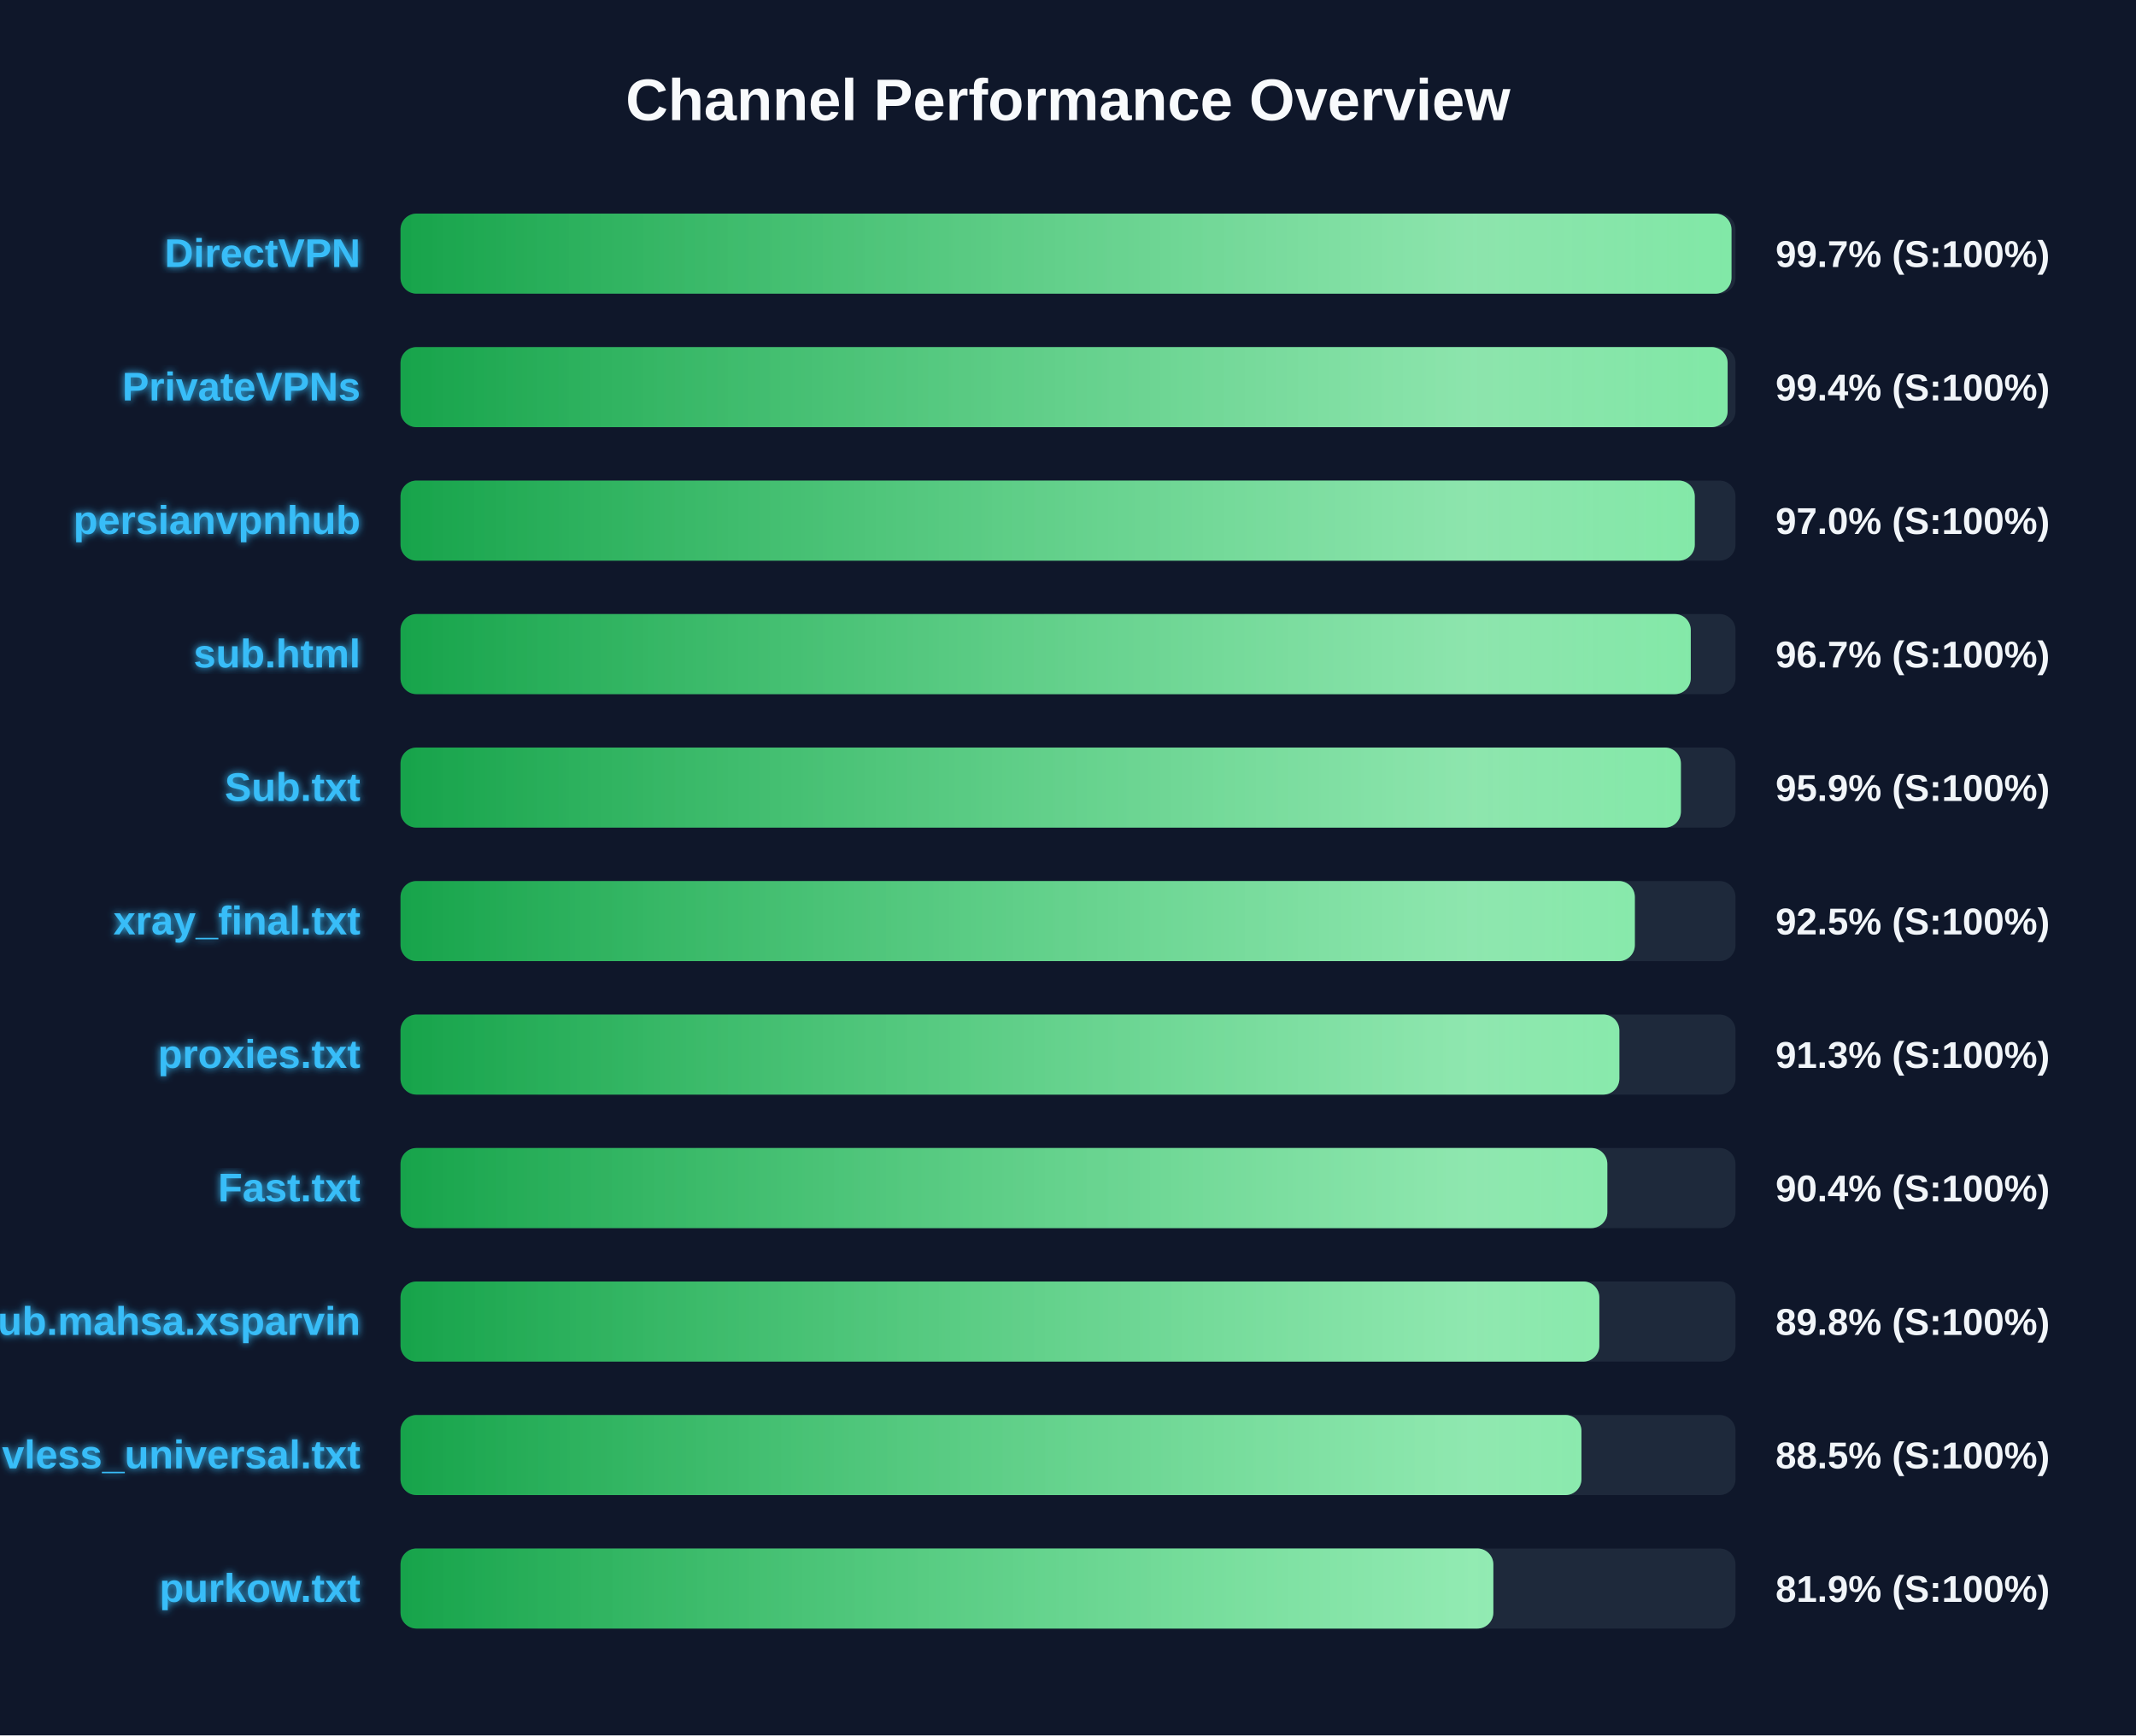
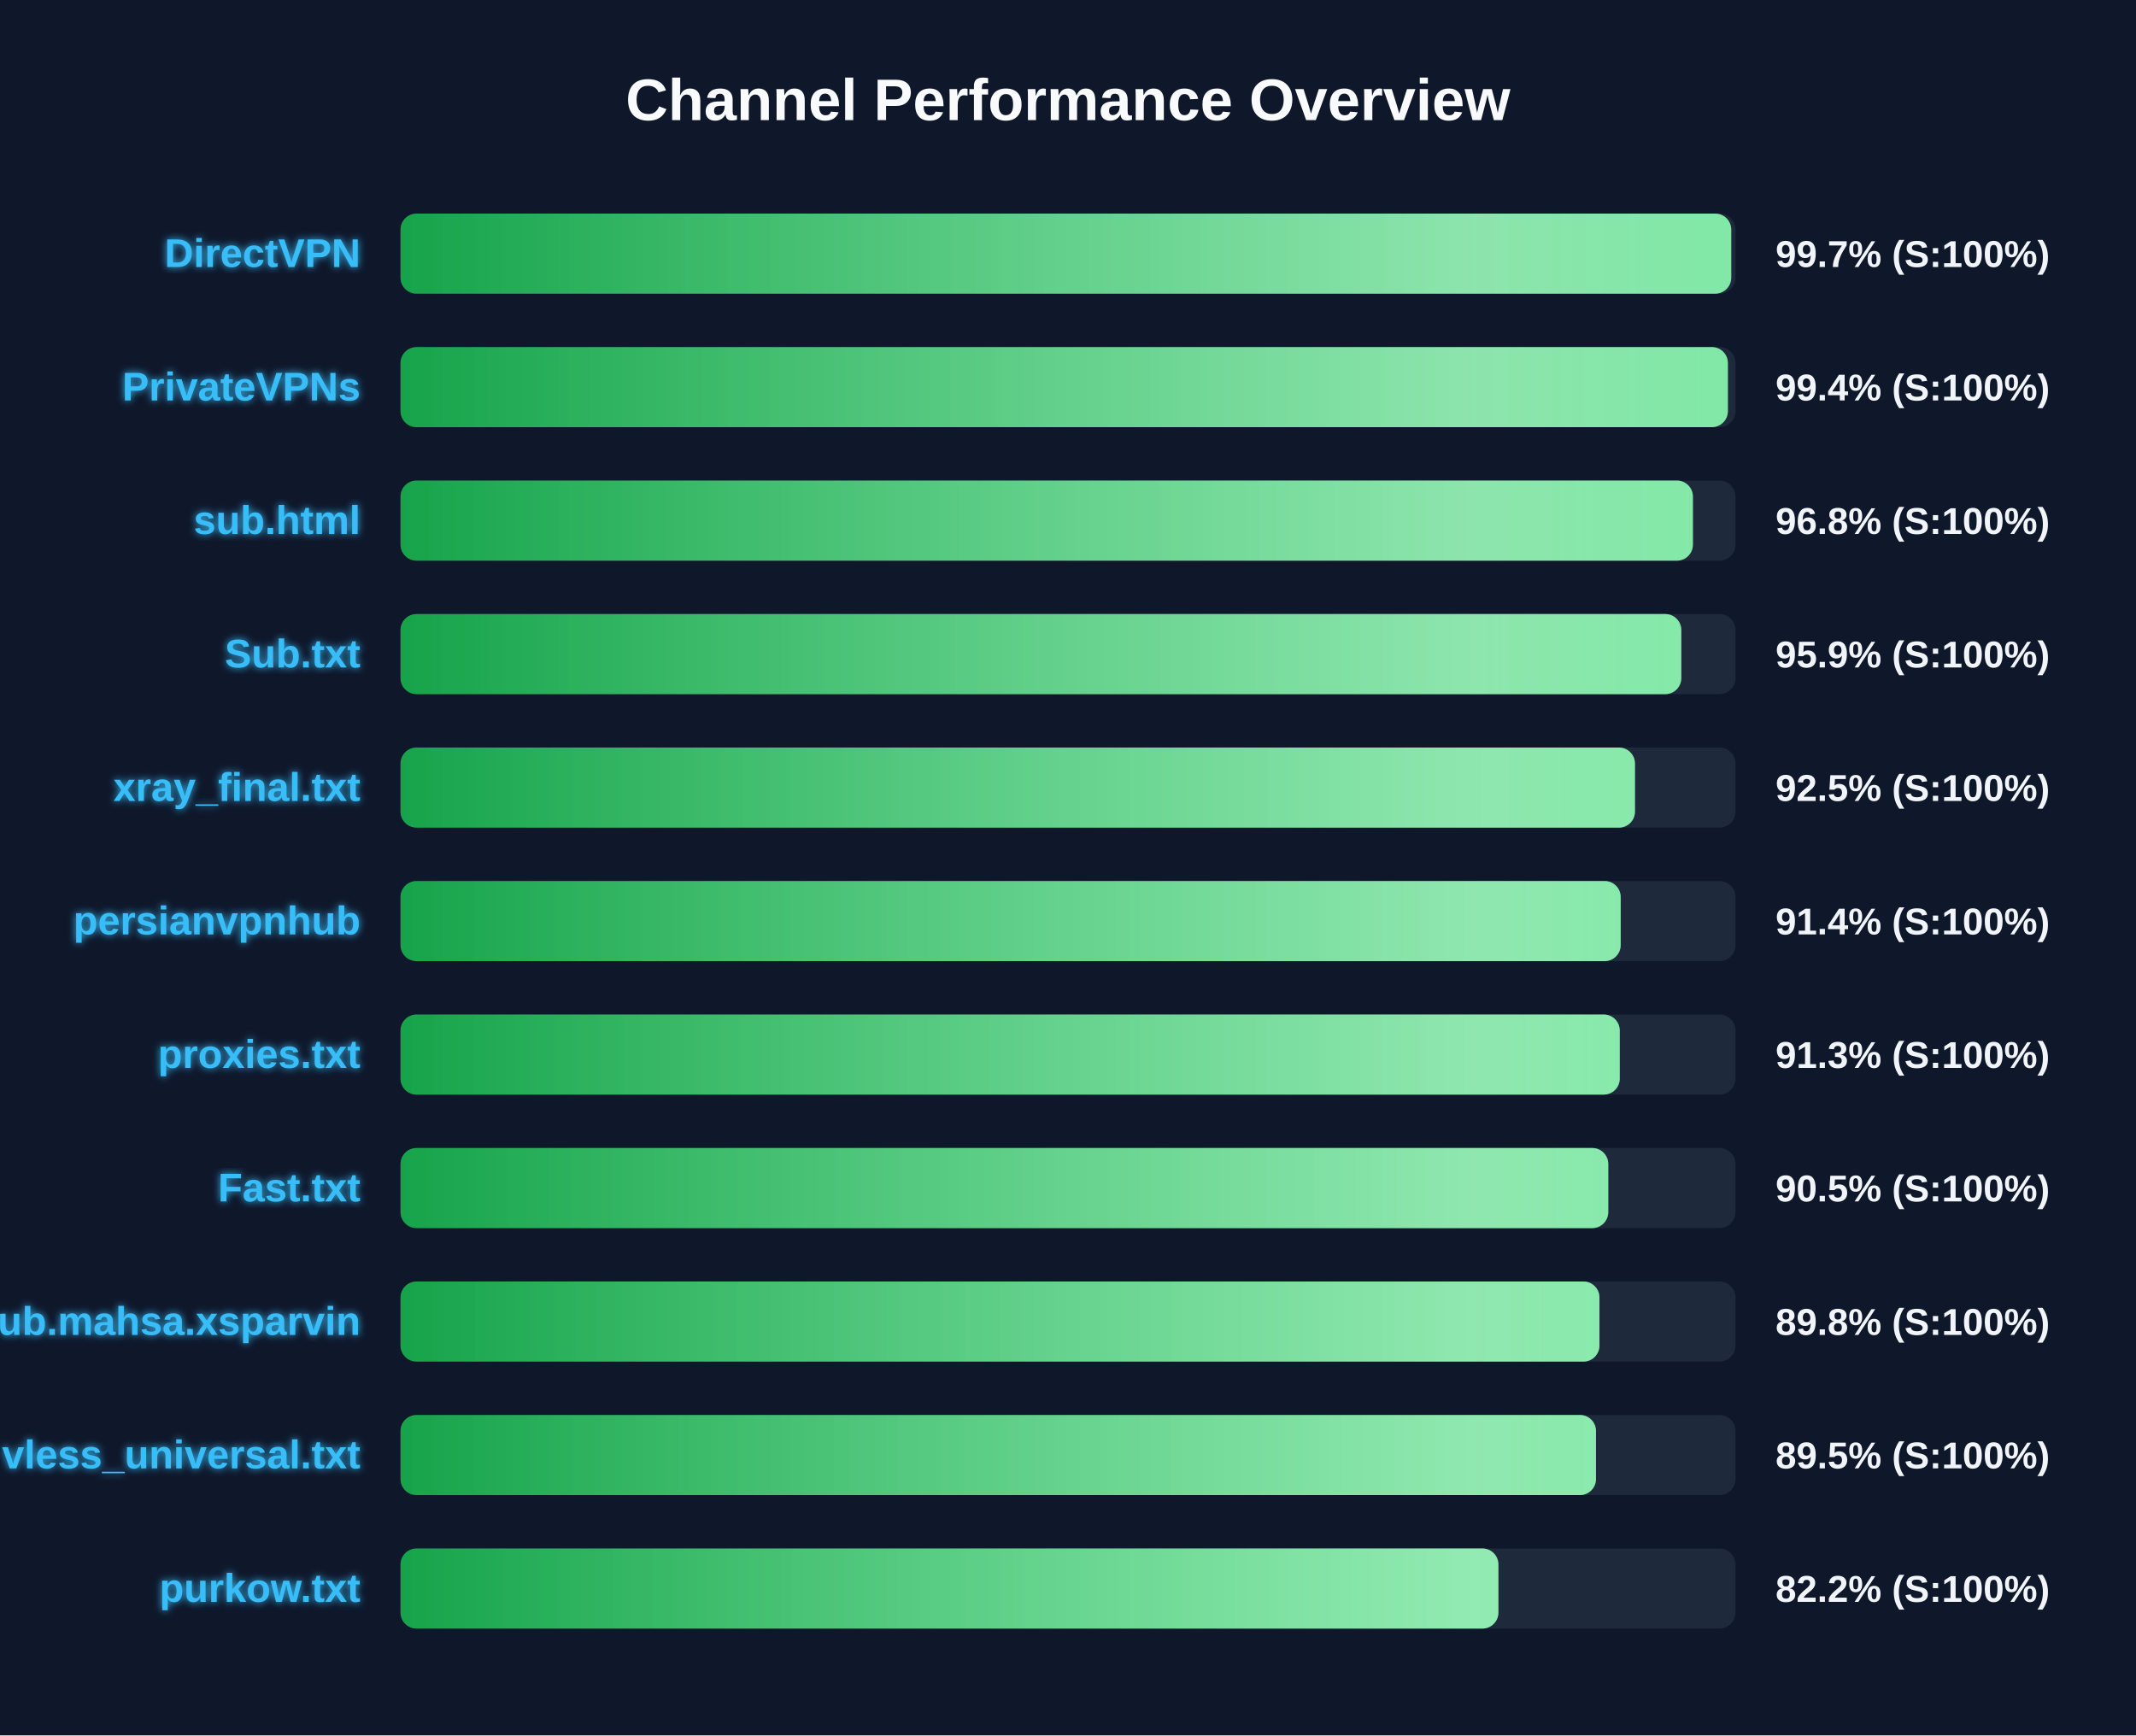
<svg xmlns="http://www.w3.org/2000/svg" width="800" height="650" version="1.1">
  <defs>
    <linearGradient id="grad-green" x1="0%" y1="0%" x2="100%" y2="0%">
      <stop offset="0%" stop-color="#16a34a" />
      <stop offset="100%" stop-color="#4ade80" />
    </linearGradient>
    <linearGradient id="grad-yellow" x1="0%" y1="0%" x2="100%" y2="0%">
      <stop offset="0%" stop-color="#ca8a04" />
      <stop offset="100%" stop-color="#fde047" />
    </linearGradient>
    <linearGradient id="grad-red" x1="0%" y1="0%" x2="100%" y2="0%">
      <stop offset="0%" stop-color="#dc2626" />
      <stop offset="100%" stop-color="#f87171" />
    </linearGradient>
    <linearGradient id="shimmer" x1="0%" y1="0%" x2="100%" y2="0%">
      <stop offset="0%" stop-color="rgba(255,255,255,0)" />
      <stop offset="50%" stop-color="rgba(255,255,255,0.4)" />
      <stop offset="100%" stop-color="rgba(255,255,255,0)" />
    </linearGradient>
    <filter id="glow" x="-20%" y="-20%" width="140%" height="140%">
      <feGaussianBlur stdDeviation="1.5" result="blur" />
      <feComposite in="SourceGraphic" in2="blur" operator="over" />
    </filter>
  </defs>
  <style>
        .bg-rect { fill: #0f172a; }
        .title { font: bold 22px 'Segoe UI', Arial, sans-serif; fill: #f8fafc; }
        .row { font: bold 15px 'Segoe UI', Arial, sans-serif; fill: #38bdf8; filter: url(#glow); }
        .score { font: bold 14px 'Segoe UI', Arial, sans-serif; fill: #f1f5f9; }
        @keyframes shimmer-anim {
            0% { transform: translateX(-100%); }
            100% { transform: translateX(200%); }
        }
        .shimmer-rect {
            animation: shimmer-anim 2.5s infinite linear;
        }
    </style>
  <rect width="100%" height="100%" class="bg-rect" />
  <text x="400" y="45" text-anchor="middle" class="title">Channel Performance Overview</text>
  <rect x="150" y="80" width="500" height="30" fill="#1e293b" rx="6" />
  <clipPath id="clip-0">
-     <rect x="150" y="80" width="498.5" height="30" rx="6" />
+     <rect x="150" y="80" width="498.4" height="30" rx="6" />
  </clipPath>
-   <rect x="150" y="80" width="498.5" height="30" fill="url(#grad-green)" rx="6" />
+   <rect x="150" y="80" width="498.4" height="30" fill="url(#grad-green)" rx="6" />
  <g clip-path="url(#clip-0)">
    <rect x="150" y="80" width="100%" height="30" fill="url(#shimmer)" class="shimmer-rect" />
  </g>
  <text x="135" y="100" text-anchor="end" class="row">DirectVPN</text>
  <text x="665" y="100" text-anchor="start" class="score">99.7% (S:100%)</text>
  <rect x="150" y="130" width="500" height="30" fill="#1e293b" rx="6" />
  <clipPath id="clip-1">
-     <rect x="150" y="130" width="497.05" height="30" rx="6" />
+     <rect x="150" y="130" width="497.15" height="30" rx="6" />
  </clipPath>
-   <rect x="150" y="130" width="497.05" height="30" fill="url(#grad-green)" rx="6" />
+   <rect x="150" y="130" width="497.15" height="30" fill="url(#grad-green)" rx="6" />
  <g clip-path="url(#clip-1)">
    <rect x="150" y="130" width="100%" height="30" fill="url(#shimmer)" class="shimmer-rect" />
  </g>
  <text x="135" y="150" text-anchor="end" class="row">PrivateVPNs</text>
  <text x="665" y="150" text-anchor="start" class="score">99.4% (S:100%)</text>
  <rect x="150" y="180" width="500" height="30" fill="#1e293b" rx="6" />
  <clipPath id="clip-2">
-     <rect x="150" y="180" width="484.75" height="30" rx="6" />
+     <rect x="150" y="180" width="484.05" height="30" rx="6" />
  </clipPath>
-   <rect x="150" y="180" width="484.75" height="30" fill="url(#grad-green)" rx="6" />
+   <rect x="150" y="180" width="484.05" height="30" fill="url(#grad-green)" rx="6" />
  <g clip-path="url(#clip-2)">
    <rect x="150" y="180" width="100%" height="30" fill="url(#shimmer)" class="shimmer-rect" />
  </g>
-   <text x="135" y="200" text-anchor="end" class="row">persianvpnhub</text>
-   <text x="665" y="200" text-anchor="start" class="score">97.0% (S:100%)</text>
+   <text x="135" y="200" text-anchor="end" class="row">sub.html</text>
+   <text x="665" y="200" text-anchor="start" class="score">96.8% (S:100%)</text>
  <rect x="150" y="230" width="500" height="30" fill="#1e293b" rx="6" />
  <clipPath id="clip-3">
-     <rect x="150" y="230" width="483.25" height="30" rx="6" />
+     <rect x="150" y="230" width="479.7" height="30" rx="6" />
  </clipPath>
-   <rect x="150" y="230" width="483.25" height="30" fill="url(#grad-green)" rx="6" />
+   <rect x="150" y="230" width="479.7" height="30" fill="url(#grad-green)" rx="6" />
  <g clip-path="url(#clip-3)">
    <rect x="150" y="230" width="100%" height="30" fill="url(#shimmer)" class="shimmer-rect" />
  </g>
-   <text x="135" y="250" text-anchor="end" class="row">sub.html</text>
-   <text x="665" y="250" text-anchor="start" class="score">96.7% (S:100%)</text>
+   <text x="135" y="250" text-anchor="end" class="row">Sub.txt</text>
+   <text x="665" y="250" text-anchor="start" class="score">95.9% (S:100%)</text>
  <rect x="150" y="280" width="500" height="30" fill="#1e293b" rx="6" />
  <clipPath id="clip-4">
-     <rect x="150" y="280" width="479.55" height="30" rx="6" />
+     <rect x="150" y="280" width="462.35" height="30" rx="6" />
  </clipPath>
-   <rect x="150" y="280" width="479.55" height="30" fill="url(#grad-green)" rx="6" />
+   <rect x="150" y="280" width="462.35" height="30" fill="url(#grad-green)" rx="6" />
  <g clip-path="url(#clip-4)">
    <rect x="150" y="280" width="100%" height="30" fill="url(#shimmer)" class="shimmer-rect" />
  </g>
-   <text x="135" y="300" text-anchor="end" class="row">Sub.txt</text>
-   <text x="665" y="300" text-anchor="start" class="score">95.9% (S:100%)</text>
+   <text x="135" y="300" text-anchor="end" class="row">xray_final.txt</text>
+   <text x="665" y="300" text-anchor="start" class="score">92.5% (S:100%)</text>
  <rect x="150" y="330" width="500" height="30" fill="#1e293b" rx="6" />
  <clipPath id="clip-5">
-     <rect x="150" y="330" width="462.3" height="30" rx="6" />
+     <rect x="150" y="330" width="457.0" height="30" rx="6" />
  </clipPath>
-   <rect x="150" y="330" width="462.3" height="30" fill="url(#grad-green)" rx="6" />
+   <rect x="150" y="330" width="457.0" height="30" fill="url(#grad-green)" rx="6" />
  <g clip-path="url(#clip-5)">
    <rect x="150" y="330" width="100%" height="30" fill="url(#shimmer)" class="shimmer-rect" />
  </g>
-   <text x="135" y="350" text-anchor="end" class="row">xray_final.txt</text>
-   <text x="665" y="350" text-anchor="start" class="score">92.5% (S:100%)</text>
+   <text x="135" y="350" text-anchor="end" class="row">persianvpnhub</text>
+   <text x="665" y="350" text-anchor="start" class="score">91.4% (S:100%)</text>
  <rect x="150" y="380" width="500" height="30" fill="#1e293b" rx="6" />
  <clipPath id="clip-6">
-     <rect x="150" y="380" width="456.5" height="30" rx="6" />
+     <rect x="150" y="380" width="456.65" height="30" rx="6" />
  </clipPath>
-   <rect x="150" y="380" width="456.5" height="30" fill="url(#grad-green)" rx="6" />
+   <rect x="150" y="380" width="456.65" height="30" fill="url(#grad-green)" rx="6" />
  <g clip-path="url(#clip-6)">
    <rect x="150" y="380" width="100%" height="30" fill="url(#shimmer)" class="shimmer-rect" />
  </g>
  <text x="135" y="400" text-anchor="end" class="row">proxies.txt</text>
  <text x="665" y="400" text-anchor="start" class="score">91.3% (S:100%)</text>
  <rect x="150" y="430" width="500" height="30" fill="#1e293b" rx="6" />
  <clipPath id="clip-7">
-     <rect x="150" y="430" width="452.0" height="30" rx="6" />
+     <rect x="150" y="430" width="452.35" height="30" rx="6" />
  </clipPath>
-   <rect x="150" y="430" width="452.0" height="30" fill="url(#grad-green)" rx="6" />
+   <rect x="150" y="430" width="452.35" height="30" fill="url(#grad-green)" rx="6" />
  <g clip-path="url(#clip-7)">
    <rect x="150" y="430" width="100%" height="30" fill="url(#shimmer)" class="shimmer-rect" />
  </g>
  <text x="135" y="450" text-anchor="end" class="row">Fast.txt</text>
-   <text x="665" y="450" text-anchor="start" class="score">90.4% (S:100%)</text>
+   <text x="665" y="450" text-anchor="start" class="score">90.5% (S:100%)</text>
  <rect x="150" y="480" width="500" height="30" fill="#1e293b" rx="6" />
  <clipPath id="clip-8">
-     <rect x="150" y="480" width="449.0" height="30" rx="6" />
+     <rect x="150" y="480" width="449.05" height="30" rx="6" />
  </clipPath>
-   <rect x="150" y="480" width="449.0" height="30" fill="url(#grad-green)" rx="6" />
+   <rect x="150" y="480" width="449.05" height="30" fill="url(#grad-green)" rx="6" />
  <g clip-path="url(#clip-8)">
    <rect x="150" y="480" width="100%" height="30" fill="url(#shimmer)" class="shimmer-rect" />
  </g>
  <text x="135" y="500" text-anchor="end" class="row">Sub.mahsa.xsparvin</text>
  <text x="665" y="500" text-anchor="start" class="score">89.8% (S:100%)</text>
  <rect x="150" y="530" width="500" height="30" fill="#1e293b" rx="6" />
  <clipPath id="clip-9">
-     <rect x="150" y="530" width="442.3" height="30" rx="6" />
+     <rect x="150" y="530" width="447.75" height="30" rx="6" />
  </clipPath>
-   <rect x="150" y="530" width="442.3" height="30" fill="url(#grad-green)" rx="6" />
+   <rect x="150" y="530" width="447.75" height="30" fill="url(#grad-green)" rx="6" />
  <g clip-path="url(#clip-9)">
    <rect x="150" y="530" width="100%" height="30" fill="url(#shimmer)" class="shimmer-rect" />
  </g>
  <text x="135" y="550" text-anchor="end" class="row">vless_universal.txt</text>
-   <text x="665" y="550" text-anchor="start" class="score">88.5% (S:100%)</text>
+   <text x="665" y="550" text-anchor="start" class="score">89.5% (S:100%)</text>
  <rect x="150" y="580" width="500" height="30" fill="#1e293b" rx="6" />
  <clipPath id="clip-10">
-     <rect x="150" y="580" width="409.3" height="30" rx="6" />
+     <rect x="150" y="580" width="411.2" height="30" rx="6" />
  </clipPath>
-   <rect x="150" y="580" width="409.3" height="30" fill="url(#grad-green)" rx="6" />
+   <rect x="150" y="580" width="411.2" height="30" fill="url(#grad-green)" rx="6" />
  <g clip-path="url(#clip-10)">
    <rect x="150" y="580" width="100%" height="30" fill="url(#shimmer)" class="shimmer-rect" />
  </g>
  <text x="135" y="600" text-anchor="end" class="row">purkow.txt</text>
-   <text x="665" y="600" text-anchor="start" class="score">81.9% (S:100%)</text>
+   <text x="665" y="600" text-anchor="start" class="score">82.2% (S:100%)</text>
</svg>
